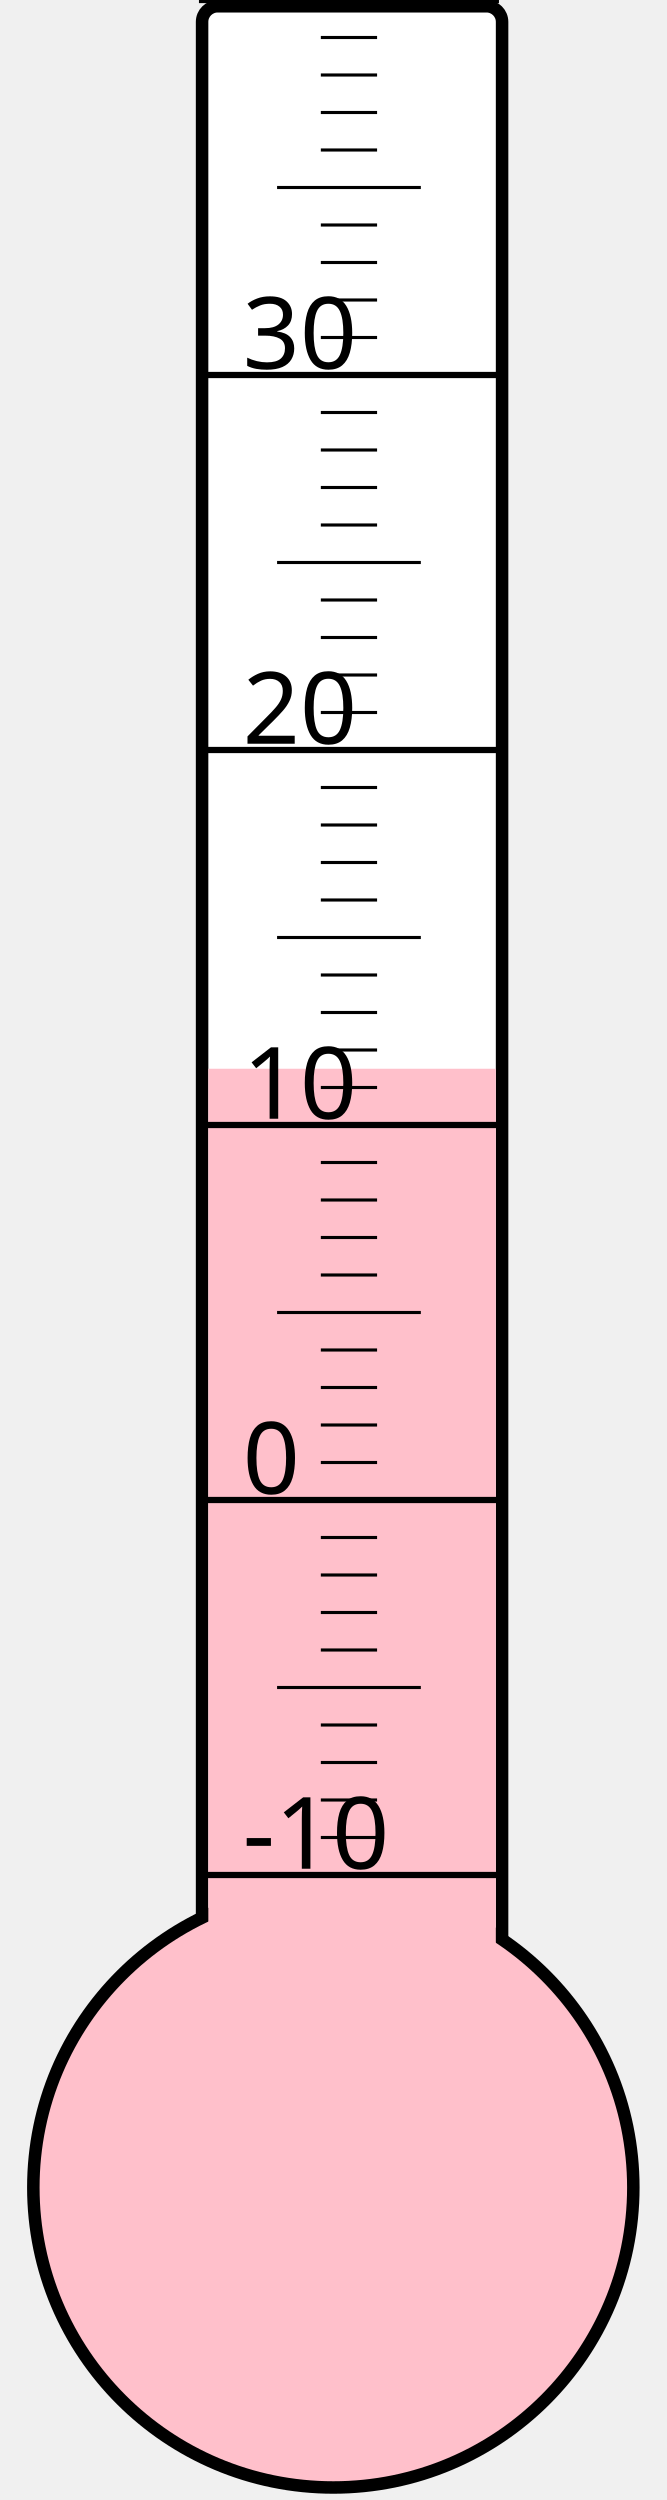
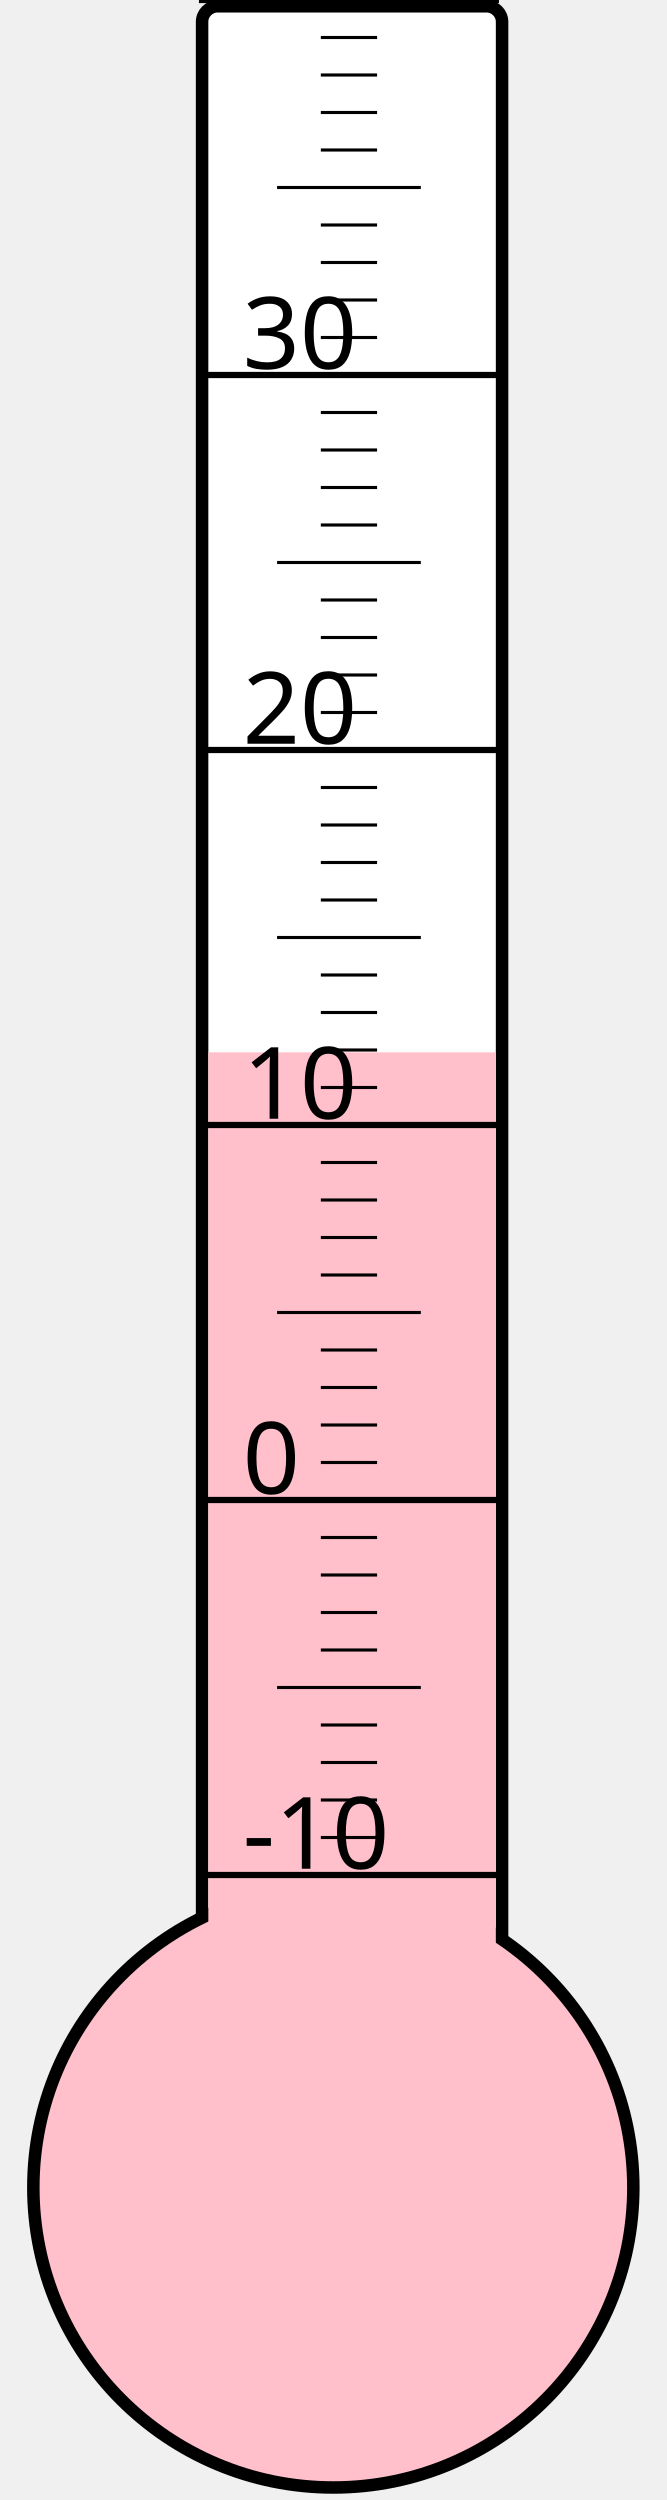
<svg xmlns="http://www.w3.org/2000/svg" width="40px" height="150px" viewBox="0 0 200 800">
  <rect width="200" height="800" x="0" y="0" style="fill: #ffffeb; fill-opacity: 0;" />
  <rect width="96" height="680" x="58" y="2" rx="5" ry="5" style="fill: white; fill-opacity: 1; stroke: black; stroke-width: 4;" />
  <circle cx="100" cy="700" r="96" style="fill: pink; stroke: black; stroke-width: 4;" />
-   <rect width="92" height="358.0" x="60" y="342.0" style="fill: pink; fill-opacity: 1; stroke-width: 0;" />
+   <rect width="92" height="363.25" x="60" y="336.75" style="fill: pink; fill-opacity: 1; stroke-width: 0;" />
  <text x="71" y="598" style="font-family: sans-serif; font-size: 24pt;">-10</text>
  <text x="71" y="478" style="font-family: sans-serif; font-size: 24pt;">0</text>
  <text x="71" y="358" style="font-family: sans-serif; font-size: 24pt;">10</text>
  <text x="71" y="238" style="font-family: sans-serif; font-size: 24pt;">20</text>
  <text x="71" y="118" style="font-family: sans-serif; font-size: 24pt;">30</text>
  <g style="stroke: black;">
    <line x1="57" y1="600" x2="153" y2="600" style="stroke-width: 2;" />
    <line x1="96" y1="588" x2="114" y2="588" style="stroke-width: 1;" />
    <line x1="96" y1="576" x2="114" y2="576" style="stroke-width: 1;" />
    <line x1="96" y1="564" x2="114" y2="564" style="stroke-width: 1;" />
    <line x1="96" y1="552" x2="114" y2="552" style="stroke-width: 1;" />
    <line x1="82" y1="540" x2="128" y2="540" style="stroke-width: 1;" />
    <line x1="96" y1="528" x2="114" y2="528" style="stroke-width: 1;" />
    <line x1="96" y1="516" x2="114" y2="516" style="stroke-width: 1;" />
    <line x1="96" y1="504" x2="114" y2="504" style="stroke-width: 1;" />
    <line x1="96" y1="492" x2="114" y2="492" style="stroke-width: 1;" />
    <line x1="57" y1="480" x2="153" y2="480" style="stroke-width: 2;" />
    <line x1="96" y1="468" x2="114" y2="468" style="stroke-width: 1;" />
    <line x1="96" y1="456" x2="114" y2="456" style="stroke-width: 1;" />
    <line x1="96" y1="444" x2="114" y2="444" style="stroke-width: 1;" />
    <line x1="96" y1="432" x2="114" y2="432" style="stroke-width: 1;" />
    <line x1="82" y1="420" x2="128" y2="420" style="stroke-width: 1;" />
    <line x1="96" y1="408" x2="114" y2="408" style="stroke-width: 1;" />
    <line x1="96" y1="396" x2="114" y2="396" style="stroke-width: 1;" />
    <line x1="96" y1="384" x2="114" y2="384" style="stroke-width: 1;" />
    <line x1="96" y1="372" x2="114" y2="372" style="stroke-width: 1;" />
    <line x1="57" y1="360" x2="153" y2="360" style="stroke-width: 2;" />
    <line x1="96" y1="348" x2="114" y2="348" style="stroke-width: 1;" />
    <line x1="96" y1="336" x2="114" y2="336" style="stroke-width: 1;" />
    <line x1="96" y1="324" x2="114" y2="324" style="stroke-width: 1;" />
    <line x1="96" y1="312" x2="114" y2="312" style="stroke-width: 1;" />
    <line x1="82" y1="300" x2="128" y2="300" style="stroke-width: 1;" />
    <line x1="96" y1="288" x2="114" y2="288" style="stroke-width: 1;" />
    <line x1="96" y1="276" x2="114" y2="276" style="stroke-width: 1;" />
    <line x1="96" y1="264" x2="114" y2="264" style="stroke-width: 1;" />
    <line x1="96" y1="252" x2="114" y2="252" style="stroke-width: 1;" />
    <line x1="57" y1="240" x2="153" y2="240" style="stroke-width: 2;" />
    <line x1="96" y1="228" x2="114" y2="228" style="stroke-width: 1;" />
    <line x1="96" y1="216" x2="114" y2="216" style="stroke-width: 1;" />
    <line x1="96" y1="204" x2="114" y2="204" style="stroke-width: 1;" />
    <line x1="96" y1="192" x2="114" y2="192" style="stroke-width: 1;" />
    <line x1="82" y1="180" x2="128" y2="180" style="stroke-width: 1;" />
    <line x1="96" y1="168" x2="114" y2="168" style="stroke-width: 1;" />
    <line x1="96" y1="156" x2="114" y2="156" style="stroke-width: 1;" />
    <line x1="96" y1="144" x2="114" y2="144" style="stroke-width: 1;" />
    <line x1="96" y1="132" x2="114" y2="132" style="stroke-width: 1;" />
    <line x1="57" y1="120" x2="153" y2="120" style="stroke-width: 2;" />
    <line x1="96" y1="108" x2="114" y2="108" style="stroke-width: 1;" />
    <line x1="96" y1="96" x2="114" y2="96" style="stroke-width: 1;" />
    <line x1="96" y1="84" x2="114" y2="84" style="stroke-width: 1;" />
    <line x1="96" y1="72" x2="114" y2="72" style="stroke-width: 1;" />
    <line x1="82" y1="60" x2="128" y2="60" style="stroke-width: 1;" />
    <line x1="96" y1="48" x2="114" y2="48" style="stroke-width: 1;" />
    <line x1="96" y1="36" x2="114" y2="36" style="stroke-width: 1;" />
    <line x1="96" y1="24" x2="114" y2="24" style="stroke-width: 1;" />
    <line x1="96" y1="12" x2="114" y2="12" style="stroke-width: 1;" />
    <line x1="57" y1="0" x2="153" y2="0" style="stroke-width: 2;" />
  </g>
</svg>
